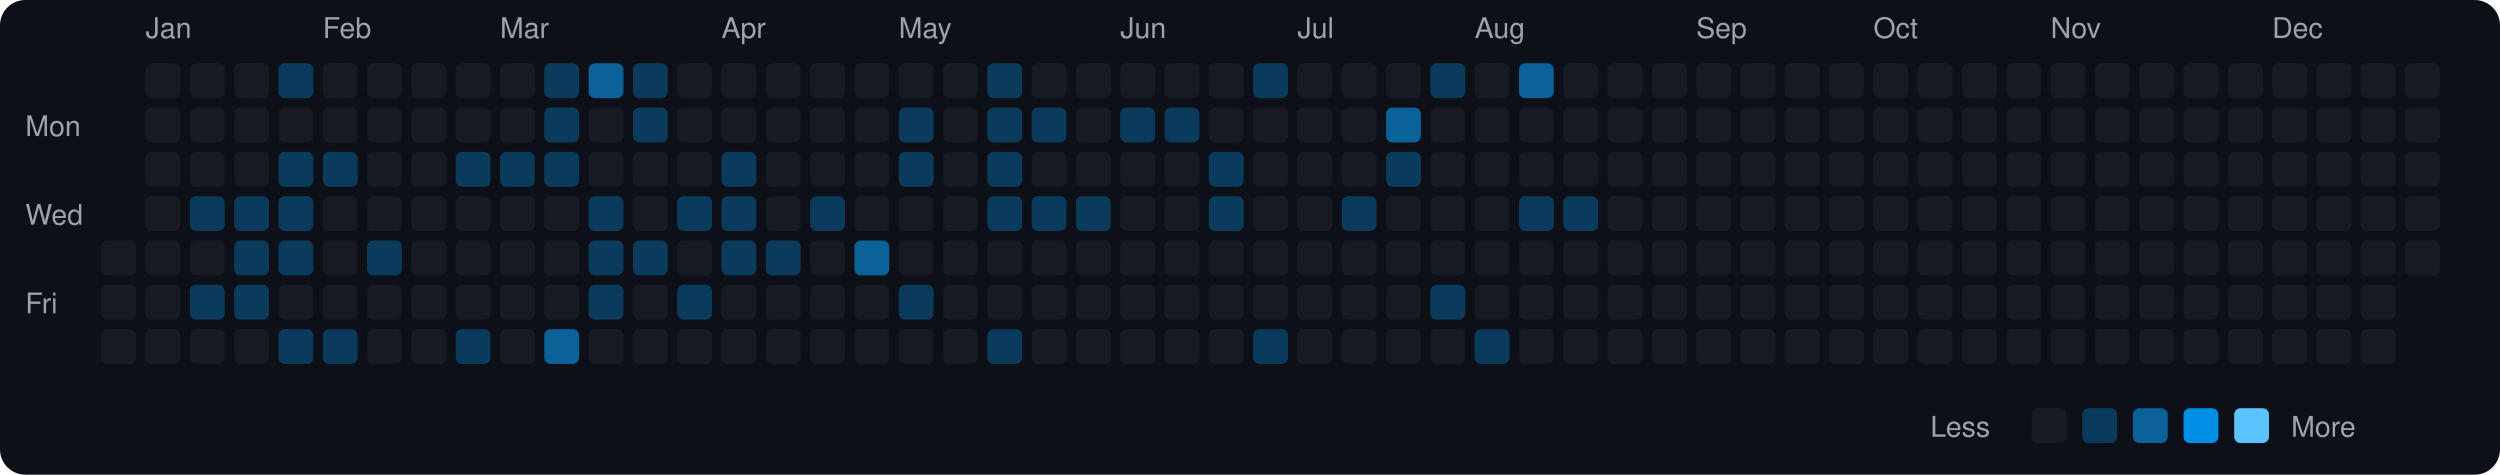
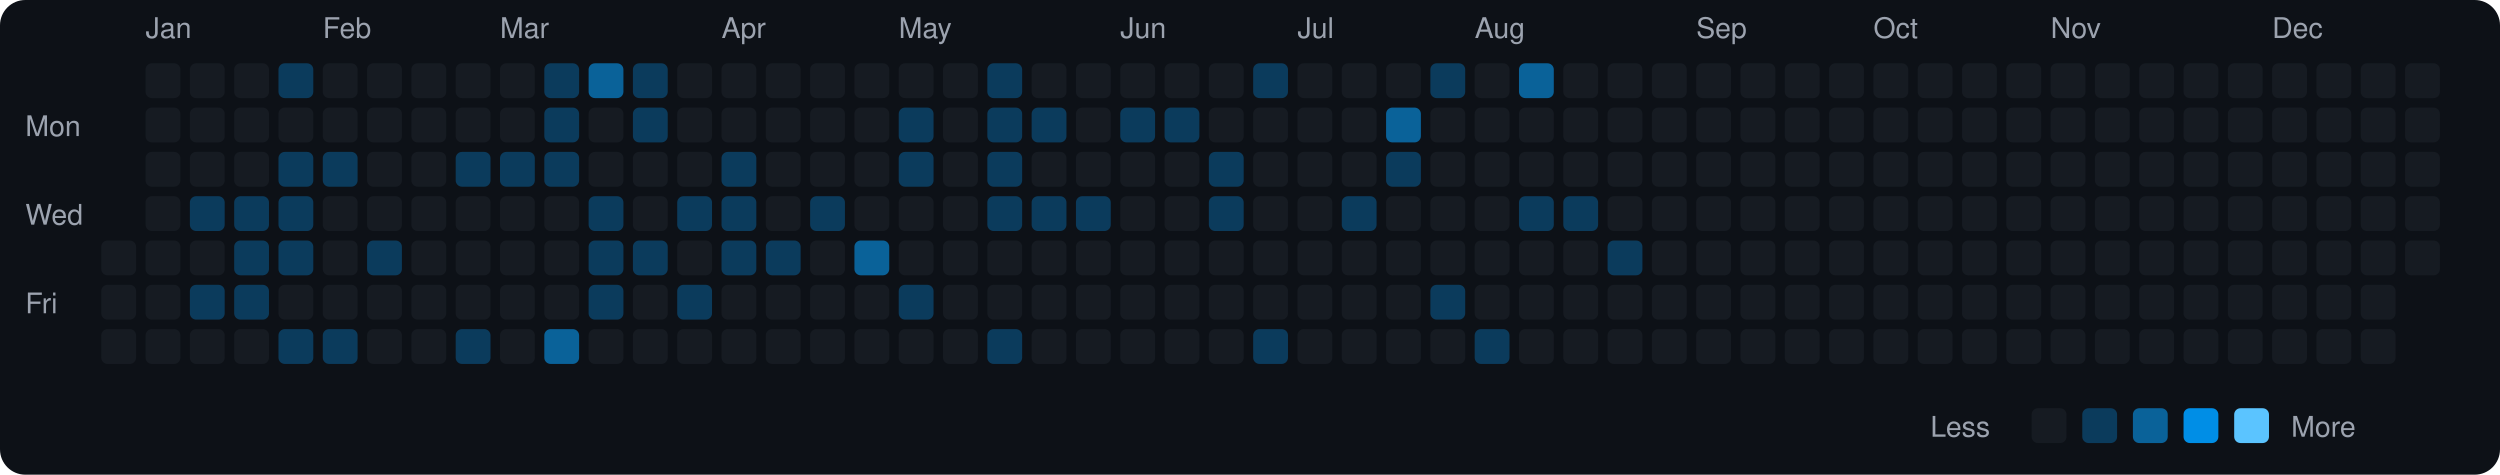
<svg xmlns="http://www.w3.org/2000/svg" viewBox="0 0 790 150" width="790" height="150">
  <rect width="790" height="150" fill="#0d1117" rx="8" ry="8" />
  <text x="8" y="43" fill="#9ca3af" font-size="9" font-family="-apple-system, BlinkMacSystemFont, 'Segoe UI', Helvetica, Arial, sans-serif">Mon</text>
  <text x="8" y="71" fill="#9ca3af" font-size="9" font-family="-apple-system, BlinkMacSystemFont, 'Segoe UI', Helvetica, Arial, sans-serif">Wed</text>
  <text x="8" y="99" fill="#9ca3af" font-size="9" font-family="-apple-system, BlinkMacSystemFont, 'Segoe UI', Helvetica, Arial, sans-serif">Fri</text>
  <rect x="32" y="76" width="11" height="11" rx="2" ry="2" fill="#161b22">
    </rect>
  <rect x="32" y="90" width="11" height="11" rx="2" ry="2" fill="#161b22">
    </rect>
  <rect x="32" y="104" width="11" height="11" rx="2" ry="2" fill="#161b22">
    </rect>
  <text x="46" y="12" fill="#9ca3af" font-size="9" font-family="-apple-system, BlinkMacSystemFont, 'Segoe UI', Helvetica, Arial, sans-serif">Jan</text>
  <rect x="46" y="20" width="11" height="11" rx="2" ry="2" fill="#161b22">
    </rect>
  <rect x="46" y="34" width="11" height="11" rx="2" ry="2" fill="#161b22">
    </rect>
  <rect x="46" y="48" width="11" height="11" rx="2" ry="2" fill="#161b22">
    </rect>
  <rect x="46" y="62" width="11" height="11" rx="2" ry="2" fill="#161b22">
    </rect>
  <rect x="46" y="76" width="11" height="11" rx="2" ry="2" fill="#161b22">
    </rect>
  <rect x="46" y="90" width="11" height="11" rx="2" ry="2" fill="#161b22">
    </rect>
  <rect x="46" y="104" width="11" height="11" rx="2" ry="2" fill="#161b22">
    </rect>
  <rect x="60" y="20" width="11" height="11" rx="2" ry="2" fill="#161b22">
    </rect>
  <rect x="60" y="34" width="11" height="11" rx="2" ry="2" fill="#161b22">
    </rect>
  <rect x="60" y="48" width="11" height="11" rx="2" ry="2" fill="#161b22">
    </rect>
  <rect x="60" y="62" width="11" height="11" rx="2" ry="2" fill="#0b3b5c">
    </rect>
  <rect x="60" y="76" width="11" height="11" rx="2" ry="2" fill="#161b22">
    </rect>
  <rect x="60" y="90" width="11" height="11" rx="2" ry="2" fill="#0b3b5c">
    </rect>
  <rect x="60" y="104" width="11" height="11" rx="2" ry="2" fill="#161b22">
    </rect>
  <rect x="74" y="20" width="11" height="11" rx="2" ry="2" fill="#161b22">
    </rect>
  <rect x="74" y="34" width="11" height="11" rx="2" ry="2" fill="#161b22">
    </rect>
  <rect x="74" y="48" width="11" height="11" rx="2" ry="2" fill="#161b22">
    </rect>
  <rect x="74" y="62" width="11" height="11" rx="2" ry="2" fill="#0b3b5c">
    </rect>
  <rect x="74" y="76" width="11" height="11" rx="2" ry="2" fill="#0b3b5c">
    </rect>
  <rect x="74" y="90" width="11" height="11" rx="2" ry="2" fill="#0b3b5c">
    </rect>
  <rect x="74" y="104" width="11" height="11" rx="2" ry="2" fill="#161b22">
    </rect>
  <rect x="88" y="20" width="11" height="11" rx="2" ry="2" fill="#0b3b5c">
    </rect>
  <rect x="88" y="34" width="11" height="11" rx="2" ry="2" fill="#161b22">
    </rect>
  <rect x="88" y="48" width="11" height="11" rx="2" ry="2" fill="#0b3b5c">
    </rect>
  <rect x="88" y="62" width="11" height="11" rx="2" ry="2" fill="#0b3b5c">
    </rect>
  <rect x="88" y="76" width="11" height="11" rx="2" ry="2" fill="#0b3b5c">
    </rect>
  <rect x="88" y="90" width="11" height="11" rx="2" ry="2" fill="#161b22">
    </rect>
  <rect x="88" y="104" width="11" height="11" rx="2" ry="2" fill="#0b3b5c">
    </rect>
  <text x="102" y="12" fill="#9ca3af" font-size="9" font-family="-apple-system, BlinkMacSystemFont, 'Segoe UI', Helvetica, Arial, sans-serif">Feb</text>
  <rect x="102" y="20" width="11" height="11" rx="2" ry="2" fill="#161b22">
    </rect>
  <rect x="102" y="34" width="11" height="11" rx="2" ry="2" fill="#161b22">
    </rect>
  <rect x="102" y="48" width="11" height="11" rx="2" ry="2" fill="#0b3b5c">
    </rect>
  <rect x="102" y="62" width="11" height="11" rx="2" ry="2" fill="#161b22">
    </rect>
  <rect x="102" y="76" width="11" height="11" rx="2" ry="2" fill="#161b22">
    </rect>
  <rect x="102" y="90" width="11" height="11" rx="2" ry="2" fill="#161b22">
    </rect>
  <rect x="102" y="104" width="11" height="11" rx="2" ry="2" fill="#0b3b5c">
    </rect>
  <rect x="116" y="20" width="11" height="11" rx="2" ry="2" fill="#161b22">
    </rect>
  <rect x="116" y="34" width="11" height="11" rx="2" ry="2" fill="#161b22">
    </rect>
  <rect x="116" y="48" width="11" height="11" rx="2" ry="2" fill="#161b22">
    </rect>
  <rect x="116" y="62" width="11" height="11" rx="2" ry="2" fill="#161b22">
    </rect>
  <rect x="116" y="76" width="11" height="11" rx="2" ry="2" fill="#0b3b5c">
    </rect>
  <rect x="116" y="90" width="11" height="11" rx="2" ry="2" fill="#161b22">
    </rect>
  <rect x="116" y="104" width="11" height="11" rx="2" ry="2" fill="#161b22">
    </rect>
  <rect x="130" y="20" width="11" height="11" rx="2" ry="2" fill="#161b22">
    </rect>
  <rect x="130" y="34" width="11" height="11" rx="2" ry="2" fill="#161b22">
    </rect>
  <rect x="130" y="48" width="11" height="11" rx="2" ry="2" fill="#161b22">
    </rect>
  <rect x="130" y="62" width="11" height="11" rx="2" ry="2" fill="#161b22">
    </rect>
  <rect x="130" y="76" width="11" height="11" rx="2" ry="2" fill="#161b22">
    </rect>
  <rect x="130" y="90" width="11" height="11" rx="2" ry="2" fill="#161b22">
    </rect>
  <rect x="130" y="104" width="11" height="11" rx="2" ry="2" fill="#161b22">
    </rect>
  <rect x="144" y="20" width="11" height="11" rx="2" ry="2" fill="#161b22">
    </rect>
  <rect x="144" y="34" width="11" height="11" rx="2" ry="2" fill="#161b22">
    </rect>
  <rect x="144" y="48" width="11" height="11" rx="2" ry="2" fill="#0b3b5c">
    </rect>
  <rect x="144" y="62" width="11" height="11" rx="2" ry="2" fill="#161b22">
    </rect>
  <rect x="144" y="76" width="11" height="11" rx="2" ry="2" fill="#161b22">
    </rect>
  <rect x="144" y="90" width="11" height="11" rx="2" ry="2" fill="#161b22">
    </rect>
  <rect x="144" y="104" width="11" height="11" rx="2" ry="2" fill="#0b3b5c">
    </rect>
  <text x="158" y="12" fill="#9ca3af" font-size="9" font-family="-apple-system, BlinkMacSystemFont, 'Segoe UI', Helvetica, Arial, sans-serif">Mar</text>
  <rect x="158" y="20" width="11" height="11" rx="2" ry="2" fill="#161b22">
    </rect>
  <rect x="158" y="34" width="11" height="11" rx="2" ry="2" fill="#161b22">
    </rect>
  <rect x="158" y="48" width="11" height="11" rx="2" ry="2" fill="#0b3b5c">
    </rect>
  <rect x="158" y="62" width="11" height="11" rx="2" ry="2" fill="#161b22">
    </rect>
  <rect x="158" y="76" width="11" height="11" rx="2" ry="2" fill="#161b22">
    </rect>
  <rect x="158" y="90" width="11" height="11" rx="2" ry="2" fill="#161b22">
    </rect>
  <rect x="158" y="104" width="11" height="11" rx="2" ry="2" fill="#161b22">
    </rect>
  <rect x="172" y="20" width="11" height="11" rx="2" ry="2" fill="#0b3b5c">
    </rect>
  <rect x="172" y="34" width="11" height="11" rx="2" ry="2" fill="#0b3b5c">
    </rect>
  <rect x="172" y="48" width="11" height="11" rx="2" ry="2" fill="#0b3b5c">
    </rect>
  <rect x="172" y="62" width="11" height="11" rx="2" ry="2" fill="#161b22">
    </rect>
  <rect x="172" y="76" width="11" height="11" rx="2" ry="2" fill="#161b22">
    </rect>
  <rect x="172" y="90" width="11" height="11" rx="2" ry="2" fill="#161b22">
    </rect>
  <rect x="172" y="104" width="11" height="11" rx="2" ry="2" fill="#0a6299">
    </rect>
  <rect x="186" y="20" width="11" height="11" rx="2" ry="2" fill="#0a6299">
    </rect>
  <rect x="186" y="34" width="11" height="11" rx="2" ry="2" fill="#161b22">
    </rect>
  <rect x="186" y="48" width="11" height="11" rx="2" ry="2" fill="#161b22">
    </rect>
  <rect x="186" y="62" width="11" height="11" rx="2" ry="2" fill="#0b3b5c">
    </rect>
  <rect x="186" y="76" width="11" height="11" rx="2" ry="2" fill="#0b3b5c">
    </rect>
  <rect x="186" y="90" width="11" height="11" rx="2" ry="2" fill="#0b3b5c">
    </rect>
  <rect x="186" y="104" width="11" height="11" rx="2" ry="2" fill="#161b22">
    </rect>
  <rect x="200" y="20" width="11" height="11" rx="2" ry="2" fill="#0b3b5c">
    </rect>
  <rect x="200" y="34" width="11" height="11" rx="2" ry="2" fill="#0b3b5c">
    </rect>
  <rect x="200" y="48" width="11" height="11" rx="2" ry="2" fill="#161b22">
    </rect>
  <rect x="200" y="62" width="11" height="11" rx="2" ry="2" fill="#161b22">
    </rect>
  <rect x="200" y="76" width="11" height="11" rx="2" ry="2" fill="#0b3b5c">
    </rect>
  <rect x="200" y="90" width="11" height="11" rx="2" ry="2" fill="#161b22">
    </rect>
  <rect x="200" y="104" width="11" height="11" rx="2" ry="2" fill="#161b22">
    </rect>
  <rect x="214" y="20" width="11" height="11" rx="2" ry="2" fill="#161b22">
    </rect>
  <rect x="214" y="34" width="11" height="11" rx="2" ry="2" fill="#161b22">
    </rect>
  <rect x="214" y="48" width="11" height="11" rx="2" ry="2" fill="#161b22">
    </rect>
  <rect x="214" y="62" width="11" height="11" rx="2" ry="2" fill="#0b3b5c">
    </rect>
  <rect x="214" y="76" width="11" height="11" rx="2" ry="2" fill="#161b22">
    </rect>
  <rect x="214" y="90" width="11" height="11" rx="2" ry="2" fill="#0b3b5c">
    </rect>
  <rect x="214" y="104" width="11" height="11" rx="2" ry="2" fill="#161b22">
    </rect>
  <text x="228" y="12" fill="#9ca3af" font-size="9" font-family="-apple-system, BlinkMacSystemFont, 'Segoe UI', Helvetica, Arial, sans-serif">Apr</text>
  <rect x="228" y="20" width="11" height="11" rx="2" ry="2" fill="#161b22">
    </rect>
  <rect x="228" y="34" width="11" height="11" rx="2" ry="2" fill="#161b22">
    </rect>
  <rect x="228" y="48" width="11" height="11" rx="2" ry="2" fill="#0b3b5c">
    </rect>
  <rect x="228" y="62" width="11" height="11" rx="2" ry="2" fill="#0b3b5c">
    </rect>
  <rect x="228" y="76" width="11" height="11" rx="2" ry="2" fill="#0b3b5c">
    </rect>
  <rect x="228" y="90" width="11" height="11" rx="2" ry="2" fill="#161b22">
    </rect>
  <rect x="228" y="104" width="11" height="11" rx="2" ry="2" fill="#161b22">
    </rect>
  <rect x="242" y="20" width="11" height="11" rx="2" ry="2" fill="#161b22">
    </rect>
  <rect x="242" y="34" width="11" height="11" rx="2" ry="2" fill="#161b22">
    </rect>
  <rect x="242" y="48" width="11" height="11" rx="2" ry="2" fill="#161b22">
    </rect>
  <rect x="242" y="62" width="11" height="11" rx="2" ry="2" fill="#161b22">
    </rect>
  <rect x="242" y="76" width="11" height="11" rx="2" ry="2" fill="#0b3b5c">
    </rect>
  <rect x="242" y="90" width="11" height="11" rx="2" ry="2" fill="#161b22">
    </rect>
  <rect x="242" y="104" width="11" height="11" rx="2" ry="2" fill="#161b22">
    </rect>
  <rect x="256" y="20" width="11" height="11" rx="2" ry="2" fill="#161b22">
    </rect>
  <rect x="256" y="34" width="11" height="11" rx="2" ry="2" fill="#161b22">
    </rect>
  <rect x="256" y="48" width="11" height="11" rx="2" ry="2" fill="#161b22">
    </rect>
  <rect x="256" y="62" width="11" height="11" rx="2" ry="2" fill="#0b3b5c">
    </rect>
  <rect x="256" y="76" width="11" height="11" rx="2" ry="2" fill="#161b22">
    </rect>
  <rect x="256" y="90" width="11" height="11" rx="2" ry="2" fill="#161b22">
    </rect>
  <rect x="256" y="104" width="11" height="11" rx="2" ry="2" fill="#161b22">
    </rect>
  <rect x="270" y="20" width="11" height="11" rx="2" ry="2" fill="#161b22">
    </rect>
  <rect x="270" y="34" width="11" height="11" rx="2" ry="2" fill="#161b22">
    </rect>
  <rect x="270" y="48" width="11" height="11" rx="2" ry="2" fill="#161b22">
    </rect>
  <rect x="270" y="62" width="11" height="11" rx="2" ry="2" fill="#161b22">
    </rect>
  <rect x="270" y="76" width="11" height="11" rx="2" ry="2" fill="#0a6299">
    </rect>
  <rect x="270" y="90" width="11" height="11" rx="2" ry="2" fill="#161b22">
    </rect>
  <rect x="270" y="104" width="11" height="11" rx="2" ry="2" fill="#161b22">
    </rect>
  <text x="284" y="12" fill="#9ca3af" font-size="9" font-family="-apple-system, BlinkMacSystemFont, 'Segoe UI', Helvetica, Arial, sans-serif">May</text>
  <rect x="284" y="20" width="11" height="11" rx="2" ry="2" fill="#161b22">
    </rect>
  <rect x="284" y="34" width="11" height="11" rx="2" ry="2" fill="#0b3b5c">
    </rect>
  <rect x="284" y="48" width="11" height="11" rx="2" ry="2" fill="#0b3b5c">
    </rect>
  <rect x="284" y="62" width="11" height="11" rx="2" ry="2" fill="#161b22">
    </rect>
  <rect x="284" y="76" width="11" height="11" rx="2" ry="2" fill="#161b22">
    </rect>
  <rect x="284" y="90" width="11" height="11" rx="2" ry="2" fill="#0b3b5c">
    </rect>
  <rect x="284" y="104" width="11" height="11" rx="2" ry="2" fill="#161b22">
    </rect>
  <rect x="298" y="20" width="11" height="11" rx="2" ry="2" fill="#161b22">
    </rect>
  <rect x="298" y="34" width="11" height="11" rx="2" ry="2" fill="#161b22">
    </rect>
  <rect x="298" y="48" width="11" height="11" rx="2" ry="2" fill="#161b22">
    </rect>
  <rect x="298" y="62" width="11" height="11" rx="2" ry="2" fill="#161b22">
    </rect>
  <rect x="298" y="76" width="11" height="11" rx="2" ry="2" fill="#161b22">
    </rect>
  <rect x="298" y="90" width="11" height="11" rx="2" ry="2" fill="#161b22">
    </rect>
  <rect x="298" y="104" width="11" height="11" rx="2" ry="2" fill="#161b22">
    </rect>
  <rect x="312" y="20" width="11" height="11" rx="2" ry="2" fill="#0b3b5c">
    </rect>
  <rect x="312" y="34" width="11" height="11" rx="2" ry="2" fill="#0b3b5c">
    </rect>
  <rect x="312" y="48" width="11" height="11" rx="2" ry="2" fill="#0b3b5c">
    </rect>
  <rect x="312" y="62" width="11" height="11" rx="2" ry="2" fill="#0b3b5c">
    </rect>
  <rect x="312" y="76" width="11" height="11" rx="2" ry="2" fill="#161b22">
    </rect>
  <rect x="312" y="90" width="11" height="11" rx="2" ry="2" fill="#161b22">
    </rect>
  <rect x="312" y="104" width="11" height="11" rx="2" ry="2" fill="#0b3b5c">
    </rect>
  <rect x="326" y="20" width="11" height="11" rx="2" ry="2" fill="#161b22">
    </rect>
  <rect x="326" y="34" width="11" height="11" rx="2" ry="2" fill="#0b3b5c">
    </rect>
  <rect x="326" y="48" width="11" height="11" rx="2" ry="2" fill="#161b22">
    </rect>
  <rect x="326" y="62" width="11" height="11" rx="2" ry="2" fill="#0b3b5c">
    </rect>
  <rect x="326" y="76" width="11" height="11" rx="2" ry="2" fill="#161b22">
    </rect>
  <rect x="326" y="90" width="11" height="11" rx="2" ry="2" fill="#161b22">
    </rect>
  <rect x="326" y="104" width="11" height="11" rx="2" ry="2" fill="#161b22">
    </rect>
  <rect x="340" y="20" width="11" height="11" rx="2" ry="2" fill="#161b22">
    </rect>
  <rect x="340" y="34" width="11" height="11" rx="2" ry="2" fill="#161b22">
    </rect>
  <rect x="340" y="48" width="11" height="11" rx="2" ry="2" fill="#161b22">
    </rect>
  <rect x="340" y="62" width="11" height="11" rx="2" ry="2" fill="#0b3b5c">
    </rect>
  <rect x="340" y="76" width="11" height="11" rx="2" ry="2" fill="#161b22">
    </rect>
  <rect x="340" y="90" width="11" height="11" rx="2" ry="2" fill="#161b22">
    </rect>
  <rect x="340" y="104" width="11" height="11" rx="2" ry="2" fill="#161b22">
    </rect>
  <text x="354" y="12" fill="#9ca3af" font-size="9" font-family="-apple-system, BlinkMacSystemFont, 'Segoe UI', Helvetica, Arial, sans-serif">Jun</text>
  <rect x="354" y="20" width="11" height="11" rx="2" ry="2" fill="#161b22">
    </rect>
  <rect x="354" y="34" width="11" height="11" rx="2" ry="2" fill="#0b3b5c">
    </rect>
  <rect x="354" y="48" width="11" height="11" rx="2" ry="2" fill="#161b22">
    </rect>
  <rect x="354" y="62" width="11" height="11" rx="2" ry="2" fill="#161b22">
    </rect>
  <rect x="354" y="76" width="11" height="11" rx="2" ry="2" fill="#161b22">
    </rect>
  <rect x="354" y="90" width="11" height="11" rx="2" ry="2" fill="#161b22">
    </rect>
  <rect x="354" y="104" width="11" height="11" rx="2" ry="2" fill="#161b22">
    </rect>
  <rect x="368" y="20" width="11" height="11" rx="2" ry="2" fill="#161b22">
    </rect>
  <rect x="368" y="34" width="11" height="11" rx="2" ry="2" fill="#0b3b5c">
    </rect>
  <rect x="368" y="48" width="11" height="11" rx="2" ry="2" fill="#161b22">
    </rect>
  <rect x="368" y="62" width="11" height="11" rx="2" ry="2" fill="#161b22">
    </rect>
  <rect x="368" y="76" width="11" height="11" rx="2" ry="2" fill="#161b22">
    </rect>
  <rect x="368" y="90" width="11" height="11" rx="2" ry="2" fill="#161b22">
    </rect>
  <rect x="368" y="104" width="11" height="11" rx="2" ry="2" fill="#161b22">
    </rect>
  <rect x="382" y="20" width="11" height="11" rx="2" ry="2" fill="#161b22">
    </rect>
  <rect x="382" y="34" width="11" height="11" rx="2" ry="2" fill="#161b22">
    </rect>
  <rect x="382" y="48" width="11" height="11" rx="2" ry="2" fill="#0b3b5c">
    </rect>
  <rect x="382" y="62" width="11" height="11" rx="2" ry="2" fill="#0b3b5c">
    </rect>
  <rect x="382" y="76" width="11" height="11" rx="2" ry="2" fill="#161b22">
    </rect>
  <rect x="382" y="90" width="11" height="11" rx="2" ry="2" fill="#161b22">
    </rect>
  <rect x="382" y="104" width="11" height="11" rx="2" ry="2" fill="#161b22">
    </rect>
  <rect x="396" y="20" width="11" height="11" rx="2" ry="2" fill="#0b3b5c">
    </rect>
  <rect x="396" y="34" width="11" height="11" rx="2" ry="2" fill="#161b22">
    </rect>
  <rect x="396" y="48" width="11" height="11" rx="2" ry="2" fill="#161b22">
    </rect>
  <rect x="396" y="62" width="11" height="11" rx="2" ry="2" fill="#161b22">
    </rect>
  <rect x="396" y="76" width="11" height="11" rx="2" ry="2" fill="#161b22">
    </rect>
  <rect x="396" y="90" width="11" height="11" rx="2" ry="2" fill="#161b22">
    </rect>
  <rect x="396" y="104" width="11" height="11" rx="2" ry="2" fill="#0b3b5c">
    </rect>
  <text x="410" y="12" fill="#9ca3af" font-size="9" font-family="-apple-system, BlinkMacSystemFont, 'Segoe UI', Helvetica, Arial, sans-serif">Jul</text>
  <rect x="410" y="20" width="11" height="11" rx="2" ry="2" fill="#161b22">
    </rect>
  <rect x="410" y="34" width="11" height="11" rx="2" ry="2" fill="#161b22">
    </rect>
  <rect x="410" y="48" width="11" height="11" rx="2" ry="2" fill="#161b22">
    </rect>
  <rect x="410" y="62" width="11" height="11" rx="2" ry="2" fill="#161b22">
    </rect>
  <rect x="410" y="76" width="11" height="11" rx="2" ry="2" fill="#161b22">
    </rect>
  <rect x="410" y="90" width="11" height="11" rx="2" ry="2" fill="#161b22">
    </rect>
  <rect x="410" y="104" width="11" height="11" rx="2" ry="2" fill="#161b22">
    </rect>
  <rect x="424" y="20" width="11" height="11" rx="2" ry="2" fill="#161b22">
    </rect>
  <rect x="424" y="34" width="11" height="11" rx="2" ry="2" fill="#161b22">
    </rect>
  <rect x="424" y="48" width="11" height="11" rx="2" ry="2" fill="#161b22">
    </rect>
  <rect x="424" y="62" width="11" height="11" rx="2" ry="2" fill="#0b3b5c">
    </rect>
  <rect x="424" y="76" width="11" height="11" rx="2" ry="2" fill="#161b22">
    </rect>
  <rect x="424" y="90" width="11" height="11" rx="2" ry="2" fill="#161b22">
    </rect>
  <rect x="424" y="104" width="11" height="11" rx="2" ry="2" fill="#161b22">
    </rect>
  <rect x="438" y="20" width="11" height="11" rx="2" ry="2" fill="#161b22">
    </rect>
  <rect x="438" y="34" width="11" height="11" rx="2" ry="2" fill="#0a6299">
    </rect>
  <rect x="438" y="48" width="11" height="11" rx="2" ry="2" fill="#0b3b5c">
    </rect>
  <rect x="438" y="62" width="11" height="11" rx="2" ry="2" fill="#161b22">
    </rect>
  <rect x="438" y="76" width="11" height="11" rx="2" ry="2" fill="#161b22">
    </rect>
  <rect x="438" y="90" width="11" height="11" rx="2" ry="2" fill="#161b22">
    </rect>
  <rect x="438" y="104" width="11" height="11" rx="2" ry="2" fill="#161b22">
    </rect>
  <rect x="452" y="20" width="11" height="11" rx="2" ry="2" fill="#0b3b5c">
    </rect>
  <rect x="452" y="34" width="11" height="11" rx="2" ry="2" fill="#161b22">
    </rect>
  <rect x="452" y="48" width="11" height="11" rx="2" ry="2" fill="#161b22">
    </rect>
  <rect x="452" y="62" width="11" height="11" rx="2" ry="2" fill="#161b22">
    </rect>
  <rect x="452" y="76" width="11" height="11" rx="2" ry="2" fill="#161b22">
    </rect>
  <rect x="452" y="90" width="11" height="11" rx="2" ry="2" fill="#0b3b5c">
    </rect>
  <rect x="452" y="104" width="11" height="11" rx="2" ry="2" fill="#161b22">
    </rect>
  <text x="466" y="12" fill="#9ca3af" font-size="9" font-family="-apple-system, BlinkMacSystemFont, 'Segoe UI', Helvetica, Arial, sans-serif">Aug</text>
  <rect x="466" y="20" width="11" height="11" rx="2" ry="2" fill="#161b22">
    </rect>
  <rect x="466" y="34" width="11" height="11" rx="2" ry="2" fill="#161b22">
    </rect>
  <rect x="466" y="48" width="11" height="11" rx="2" ry="2" fill="#161b22">
    </rect>
  <rect x="466" y="62" width="11" height="11" rx="2" ry="2" fill="#161b22">
    </rect>
  <rect x="466" y="76" width="11" height="11" rx="2" ry="2" fill="#161b22">
    </rect>
  <rect x="466" y="90" width="11" height="11" rx="2" ry="2" fill="#161b22">
    </rect>
  <rect x="466" y="104" width="11" height="11" rx="2" ry="2" fill="#0b3b5c">
    </rect>
  <rect x="480" y="20" width="11" height="11" rx="2" ry="2" fill="#0a6299">
    </rect>
  <rect x="480" y="34" width="11" height="11" rx="2" ry="2" fill="#161b22">
    </rect>
  <rect x="480" y="48" width="11" height="11" rx="2" ry="2" fill="#161b22">
    </rect>
  <rect x="480" y="62" width="11" height="11" rx="2" ry="2" fill="#0b3b5c">
    </rect>
  <rect x="480" y="76" width="11" height="11" rx="2" ry="2" fill="#161b22">
    </rect>
  <rect x="480" y="90" width="11" height="11" rx="2" ry="2" fill="#161b22">
    </rect>
  <rect x="480" y="104" width="11" height="11" rx="2" ry="2" fill="#161b22">
    </rect>
  <rect x="494" y="20" width="11" height="11" rx="2" ry="2" fill="#161b22">
    </rect>
  <rect x="494" y="34" width="11" height="11" rx="2" ry="2" fill="#161b22">
    </rect>
  <rect x="494" y="48" width="11" height="11" rx="2" ry="2" fill="#161b22">
    </rect>
  <rect x="494" y="62" width="11" height="11" rx="2" ry="2" fill="#0b3b5c">
    </rect>
  <rect x="494" y="76" width="11" height="11" rx="2" ry="2" fill="#161b22">
    </rect>
  <rect x="494" y="90" width="11" height="11" rx="2" ry="2" fill="#161b22">
    </rect>
  <rect x="494" y="104" width="11" height="11" rx="2" ry="2" fill="#161b22">
    </rect>
  <rect x="508" y="20" width="11" height="11" rx="2" ry="2" fill="#161b22">
    </rect>
  <rect x="508" y="34" width="11" height="11" rx="2" ry="2" fill="#161b22">
    </rect>
  <rect x="508" y="48" width="11" height="11" rx="2" ry="2" fill="#161b22">
    </rect>
  <rect x="508" y="62" width="11" height="11" rx="2" ry="2" fill="#161b22">
    </rect>
-   <rect x="508" y="76" width="11" height="11" rx="2" ry="2" fill="#161b22">
+   <rect x="508" y="76" width="11" height="11" rx="2" ry="2" fill="#0b3b5c">
    </rect>
  <rect x="508" y="90" width="11" height="11" rx="2" ry="2" fill="#161b22">
    </rect>
  <rect x="508" y="104" width="11" height="11" rx="2" ry="2" fill="#161b22">
    </rect>
  <rect x="522" y="20" width="11" height="11" rx="2" ry="2" fill="#161b22">
    </rect>
  <rect x="522" y="34" width="11" height="11" rx="2" ry="2" fill="#161b22">
    </rect>
  <rect x="522" y="48" width="11" height="11" rx="2" ry="2" fill="#161b22">
    </rect>
  <rect x="522" y="62" width="11" height="11" rx="2" ry="2" fill="#161b22">
    </rect>
  <rect x="522" y="76" width="11" height="11" rx="2" ry="2" fill="#161b22">
    </rect>
  <rect x="522" y="90" width="11" height="11" rx="2" ry="2" fill="#161b22">
    </rect>
  <rect x="522" y="104" width="11" height="11" rx="2" ry="2" fill="#161b22">
    </rect>
  <text x="536" y="12" fill="#9ca3af" font-size="9" font-family="-apple-system, BlinkMacSystemFont, 'Segoe UI', Helvetica, Arial, sans-serif">Sep</text>
  <rect x="536" y="20" width="11" height="11" rx="2" ry="2" fill="#161b22">
    </rect>
  <rect x="536" y="34" width="11" height="11" rx="2" ry="2" fill="#161b22">
    </rect>
  <rect x="536" y="48" width="11" height="11" rx="2" ry="2" fill="#161b22">
    </rect>
  <rect x="536" y="62" width="11" height="11" rx="2" ry="2" fill="#161b22">
    </rect>
  <rect x="536" y="76" width="11" height="11" rx="2" ry="2" fill="#161b22">
    </rect>
  <rect x="536" y="90" width="11" height="11" rx="2" ry="2" fill="#161b22">
    </rect>
  <rect x="536" y="104" width="11" height="11" rx="2" ry="2" fill="#161b22">
    </rect>
  <rect x="550" y="20" width="11" height="11" rx="2" ry="2" fill="#161b22">
    </rect>
  <rect x="550" y="34" width="11" height="11" rx="2" ry="2" fill="#161b22">
    </rect>
  <rect x="550" y="48" width="11" height="11" rx="2" ry="2" fill="#161b22">
    </rect>
  <rect x="550" y="62" width="11" height="11" rx="2" ry="2" fill="#161b22">
    </rect>
  <rect x="550" y="76" width="11" height="11" rx="2" ry="2" fill="#161b22">
    </rect>
  <rect x="550" y="90" width="11" height="11" rx="2" ry="2" fill="#161b22">
    </rect>
  <rect x="550" y="104" width="11" height="11" rx="2" ry="2" fill="#161b22">
    </rect>
  <rect x="564" y="20" width="11" height="11" rx="2" ry="2" fill="#161b22">
    </rect>
  <rect x="564" y="34" width="11" height="11" rx="2" ry="2" fill="#161b22">
    </rect>
  <rect x="564" y="48" width="11" height="11" rx="2" ry="2" fill="#161b22">
    </rect>
  <rect x="564" y="62" width="11" height="11" rx="2" ry="2" fill="#161b22">
    </rect>
  <rect x="564" y="76" width="11" height="11" rx="2" ry="2" fill="#161b22">
    </rect>
  <rect x="564" y="90" width="11" height="11" rx="2" ry="2" fill="#161b22">
    </rect>
  <rect x="564" y="104" width="11" height="11" rx="2" ry="2" fill="#161b22">
    </rect>
  <rect x="578" y="20" width="11" height="11" rx="2" ry="2" fill="#161b22">
    </rect>
  <rect x="578" y="34" width="11" height="11" rx="2" ry="2" fill="#161b22">
    </rect>
  <rect x="578" y="48" width="11" height="11" rx="2" ry="2" fill="#161b22">
    </rect>
  <rect x="578" y="62" width="11" height="11" rx="2" ry="2" fill="#161b22">
    </rect>
  <rect x="578" y="76" width="11" height="11" rx="2" ry="2" fill="#161b22">
    </rect>
  <rect x="578" y="90" width="11" height="11" rx="2" ry="2" fill="#161b22">
    </rect>
  <rect x="578" y="104" width="11" height="11" rx="2" ry="2" fill="#161b22">
    </rect>
  <text x="592" y="12" fill="#9ca3af" font-size="9" font-family="-apple-system, BlinkMacSystemFont, 'Segoe UI', Helvetica, Arial, sans-serif">Oct</text>
  <rect x="592" y="20" width="11" height="11" rx="2" ry="2" fill="#161b22">
    </rect>
  <rect x="592" y="34" width="11" height="11" rx="2" ry="2" fill="#161b22">
    </rect>
  <rect x="592" y="48" width="11" height="11" rx="2" ry="2" fill="#161b22">
    </rect>
  <rect x="592" y="62" width="11" height="11" rx="2" ry="2" fill="#161b22">
    </rect>
  <rect x="592" y="76" width="11" height="11" rx="2" ry="2" fill="#161b22">
    </rect>
  <rect x="592" y="90" width="11" height="11" rx="2" ry="2" fill="#161b22">
    </rect>
  <rect x="592" y="104" width="11" height="11" rx="2" ry="2" fill="#161b22">
    </rect>
  <rect x="606" y="20" width="11" height="11" rx="2" ry="2" fill="#161b22">
    </rect>
  <rect x="606" y="34" width="11" height="11" rx="2" ry="2" fill="#161b22">
    </rect>
  <rect x="606" y="48" width="11" height="11" rx="2" ry="2" fill="#161b22">
    </rect>
  <rect x="606" y="62" width="11" height="11" rx="2" ry="2" fill="#161b22">
    </rect>
  <rect x="606" y="76" width="11" height="11" rx="2" ry="2" fill="#161b22">
    </rect>
  <rect x="606" y="90" width="11" height="11" rx="2" ry="2" fill="#161b22">
    </rect>
  <rect x="606" y="104" width="11" height="11" rx="2" ry="2" fill="#161b22">
    </rect>
  <rect x="620" y="20" width="11" height="11" rx="2" ry="2" fill="#161b22">
    </rect>
  <rect x="620" y="34" width="11" height="11" rx="2" ry="2" fill="#161b22">
    </rect>
  <rect x="620" y="48" width="11" height="11" rx="2" ry="2" fill="#161b22">
    </rect>
  <rect x="620" y="62" width="11" height="11" rx="2" ry="2" fill="#161b22">
    </rect>
  <rect x="620" y="76" width="11" height="11" rx="2" ry="2" fill="#161b22">
    </rect>
  <rect x="620" y="90" width="11" height="11" rx="2" ry="2" fill="#161b22">
    </rect>
  <rect x="620" y="104" width="11" height="11" rx="2" ry="2" fill="#161b22">
    </rect>
  <rect x="634" y="20" width="11" height="11" rx="2" ry="2" fill="#161b22">
    </rect>
  <rect x="634" y="34" width="11" height="11" rx="2" ry="2" fill="#161b22">
    </rect>
  <rect x="634" y="48" width="11" height="11" rx="2" ry="2" fill="#161b22">
    </rect>
  <rect x="634" y="62" width="11" height="11" rx="2" ry="2" fill="#161b22">
    </rect>
  <rect x="634" y="76" width="11" height="11" rx="2" ry="2" fill="#161b22">
    </rect>
  <rect x="634" y="90" width="11" height="11" rx="2" ry="2" fill="#161b22">
    </rect>
  <rect x="634" y="104" width="11" height="11" rx="2" ry="2" fill="#161b22">
    </rect>
  <text x="648" y="12" fill="#9ca3af" font-size="9" font-family="-apple-system, BlinkMacSystemFont, 'Segoe UI', Helvetica, Arial, sans-serif">Nov</text>
  <rect x="648" y="20" width="11" height="11" rx="2" ry="2" fill="#161b22">
    </rect>
  <rect x="648" y="34" width="11" height="11" rx="2" ry="2" fill="#161b22">
    </rect>
  <rect x="648" y="48" width="11" height="11" rx="2" ry="2" fill="#161b22">
    </rect>
  <rect x="648" y="62" width="11" height="11" rx="2" ry="2" fill="#161b22">
    </rect>
  <rect x="648" y="76" width="11" height="11" rx="2" ry="2" fill="#161b22">
    </rect>
  <rect x="648" y="90" width="11" height="11" rx="2" ry="2" fill="#161b22">
    </rect>
  <rect x="648" y="104" width="11" height="11" rx="2" ry="2" fill="#161b22">
    </rect>
  <rect x="662" y="20" width="11" height="11" rx="2" ry="2" fill="#161b22">
    </rect>
  <rect x="662" y="34" width="11" height="11" rx="2" ry="2" fill="#161b22">
    </rect>
  <rect x="662" y="48" width="11" height="11" rx="2" ry="2" fill="#161b22">
    </rect>
  <rect x="662" y="62" width="11" height="11" rx="2" ry="2" fill="#161b22">
    </rect>
  <rect x="662" y="76" width="11" height="11" rx="2" ry="2" fill="#161b22">
    </rect>
  <rect x="662" y="90" width="11" height="11" rx="2" ry="2" fill="#161b22">
    </rect>
  <rect x="662" y="104" width="11" height="11" rx="2" ry="2" fill="#161b22">
    </rect>
  <rect x="676" y="20" width="11" height="11" rx="2" ry="2" fill="#161b22">
    </rect>
  <rect x="676" y="34" width="11" height="11" rx="2" ry="2" fill="#161b22">
    </rect>
  <rect x="676" y="48" width="11" height="11" rx="2" ry="2" fill="#161b22">
    </rect>
  <rect x="676" y="62" width="11" height="11" rx="2" ry="2" fill="#161b22">
    </rect>
  <rect x="676" y="76" width="11" height="11" rx="2" ry="2" fill="#161b22">
    </rect>
  <rect x="676" y="90" width="11" height="11" rx="2" ry="2" fill="#161b22">
    </rect>
  <rect x="676" y="104" width="11" height="11" rx="2" ry="2" fill="#161b22">
    </rect>
  <rect x="690" y="20" width="11" height="11" rx="2" ry="2" fill="#161b22">
    </rect>
  <rect x="690" y="34" width="11" height="11" rx="2" ry="2" fill="#161b22">
    </rect>
  <rect x="690" y="48" width="11" height="11" rx="2" ry="2" fill="#161b22">
    </rect>
  <rect x="690" y="62" width="11" height="11" rx="2" ry="2" fill="#161b22">
    </rect>
  <rect x="690" y="76" width="11" height="11" rx="2" ry="2" fill="#161b22">
    </rect>
  <rect x="690" y="90" width="11" height="11" rx="2" ry="2" fill="#161b22">
    </rect>
  <rect x="690" y="104" width="11" height="11" rx="2" ry="2" fill="#161b22">
    </rect>
  <rect x="704" y="20" width="11" height="11" rx="2" ry="2" fill="#161b22">
    </rect>
  <rect x="704" y="34" width="11" height="11" rx="2" ry="2" fill="#161b22">
    </rect>
  <rect x="704" y="48" width="11" height="11" rx="2" ry="2" fill="#161b22">
    </rect>
  <rect x="704" y="62" width="11" height="11" rx="2" ry="2" fill="#161b22">
    </rect>
  <rect x="704" y="76" width="11" height="11" rx="2" ry="2" fill="#161b22">
    </rect>
  <rect x="704" y="90" width="11" height="11" rx="2" ry="2" fill="#161b22">
    </rect>
  <rect x="704" y="104" width="11" height="11" rx="2" ry="2" fill="#161b22">
    </rect>
  <text x="718" y="12" fill="#9ca3af" font-size="9" font-family="-apple-system, BlinkMacSystemFont, 'Segoe UI', Helvetica, Arial, sans-serif">Dec</text>
  <rect x="718" y="20" width="11" height="11" rx="2" ry="2" fill="#161b22">
    </rect>
  <rect x="718" y="34" width="11" height="11" rx="2" ry="2" fill="#161b22">
    </rect>
  <rect x="718" y="48" width="11" height="11" rx="2" ry="2" fill="#161b22">
    </rect>
  <rect x="718" y="62" width="11" height="11" rx="2" ry="2" fill="#161b22">
    </rect>
  <rect x="718" y="76" width="11" height="11" rx="2" ry="2" fill="#161b22">
    </rect>
  <rect x="718" y="90" width="11" height="11" rx="2" ry="2" fill="#161b22">
    </rect>
  <rect x="718" y="104" width="11" height="11" rx="2" ry="2" fill="#161b22">
    </rect>
  <rect x="732" y="20" width="11" height="11" rx="2" ry="2" fill="#161b22">
    </rect>
  <rect x="732" y="34" width="11" height="11" rx="2" ry="2" fill="#161b22">
    </rect>
  <rect x="732" y="48" width="11" height="11" rx="2" ry="2" fill="#161b22">
    </rect>
  <rect x="732" y="62" width="11" height="11" rx="2" ry="2" fill="#161b22">
    </rect>
  <rect x="732" y="76" width="11" height="11" rx="2" ry="2" fill="#161b22">
    </rect>
  <rect x="732" y="90" width="11" height="11" rx="2" ry="2" fill="#161b22">
    </rect>
  <rect x="732" y="104" width="11" height="11" rx="2" ry="2" fill="#161b22">
    </rect>
  <rect x="746" y="20" width="11" height="11" rx="2" ry="2" fill="#161b22">
    </rect>
  <rect x="746" y="34" width="11" height="11" rx="2" ry="2" fill="#161b22">
    </rect>
  <rect x="746" y="48" width="11" height="11" rx="2" ry="2" fill="#161b22">
    </rect>
  <rect x="746" y="62" width="11" height="11" rx="2" ry="2" fill="#161b22">
    </rect>
  <rect x="746" y="76" width="11" height="11" rx="2" ry="2" fill="#161b22">
    </rect>
  <rect x="746" y="90" width="11" height="11" rx="2" ry="2" fill="#161b22">
    </rect>
  <rect x="746" y="104" width="11" height="11" rx="2" ry="2" fill="#161b22">
    </rect>
  <rect x="760" y="20" width="11" height="11" rx="2" ry="2" fill="#161b22">
    </rect>
  <rect x="760" y="34" width="11" height="11" rx="2" ry="2" fill="#161b22">
    </rect>
  <rect x="760" y="48" width="11" height="11" rx="2" ry="2" fill="#161b22">
    </rect>
  <rect x="760" y="62" width="11" height="11" rx="2" ry="2" fill="#161b22">
    </rect>
  <rect x="760" y="76" width="11" height="11" rx="2" ry="2" fill="#161b22">
    </rect>
  <text x="610" y="138" fill="#9ca3af" font-size="9" font-family="-apple-system, BlinkMacSystemFont, 'Segoe UI', Helvetica, Arial, sans-serif">Less</text>
  <rect x="642" y="129" width="11" height="11" rx="2" ry="2" fill="#161b22" />
  <rect x="658" y="129" width="11" height="11" rx="2" ry="2" fill="#0b3b5c" />
  <rect x="674" y="129" width="11" height="11" rx="2" ry="2" fill="#0a6299" />
  <rect x="690" y="129" width="11" height="11" rx="2" ry="2" fill="#008ee6" />
  <rect x="706" y="129" width="11" height="11" rx="2" ry="2" fill="#5bc4ff" />
  <text x="724" y="138" fill="#9ca3af" font-size="9" font-family="-apple-system, BlinkMacSystemFont, 'Segoe UI', Helvetica, Arial, sans-serif">More</text>
</svg>
